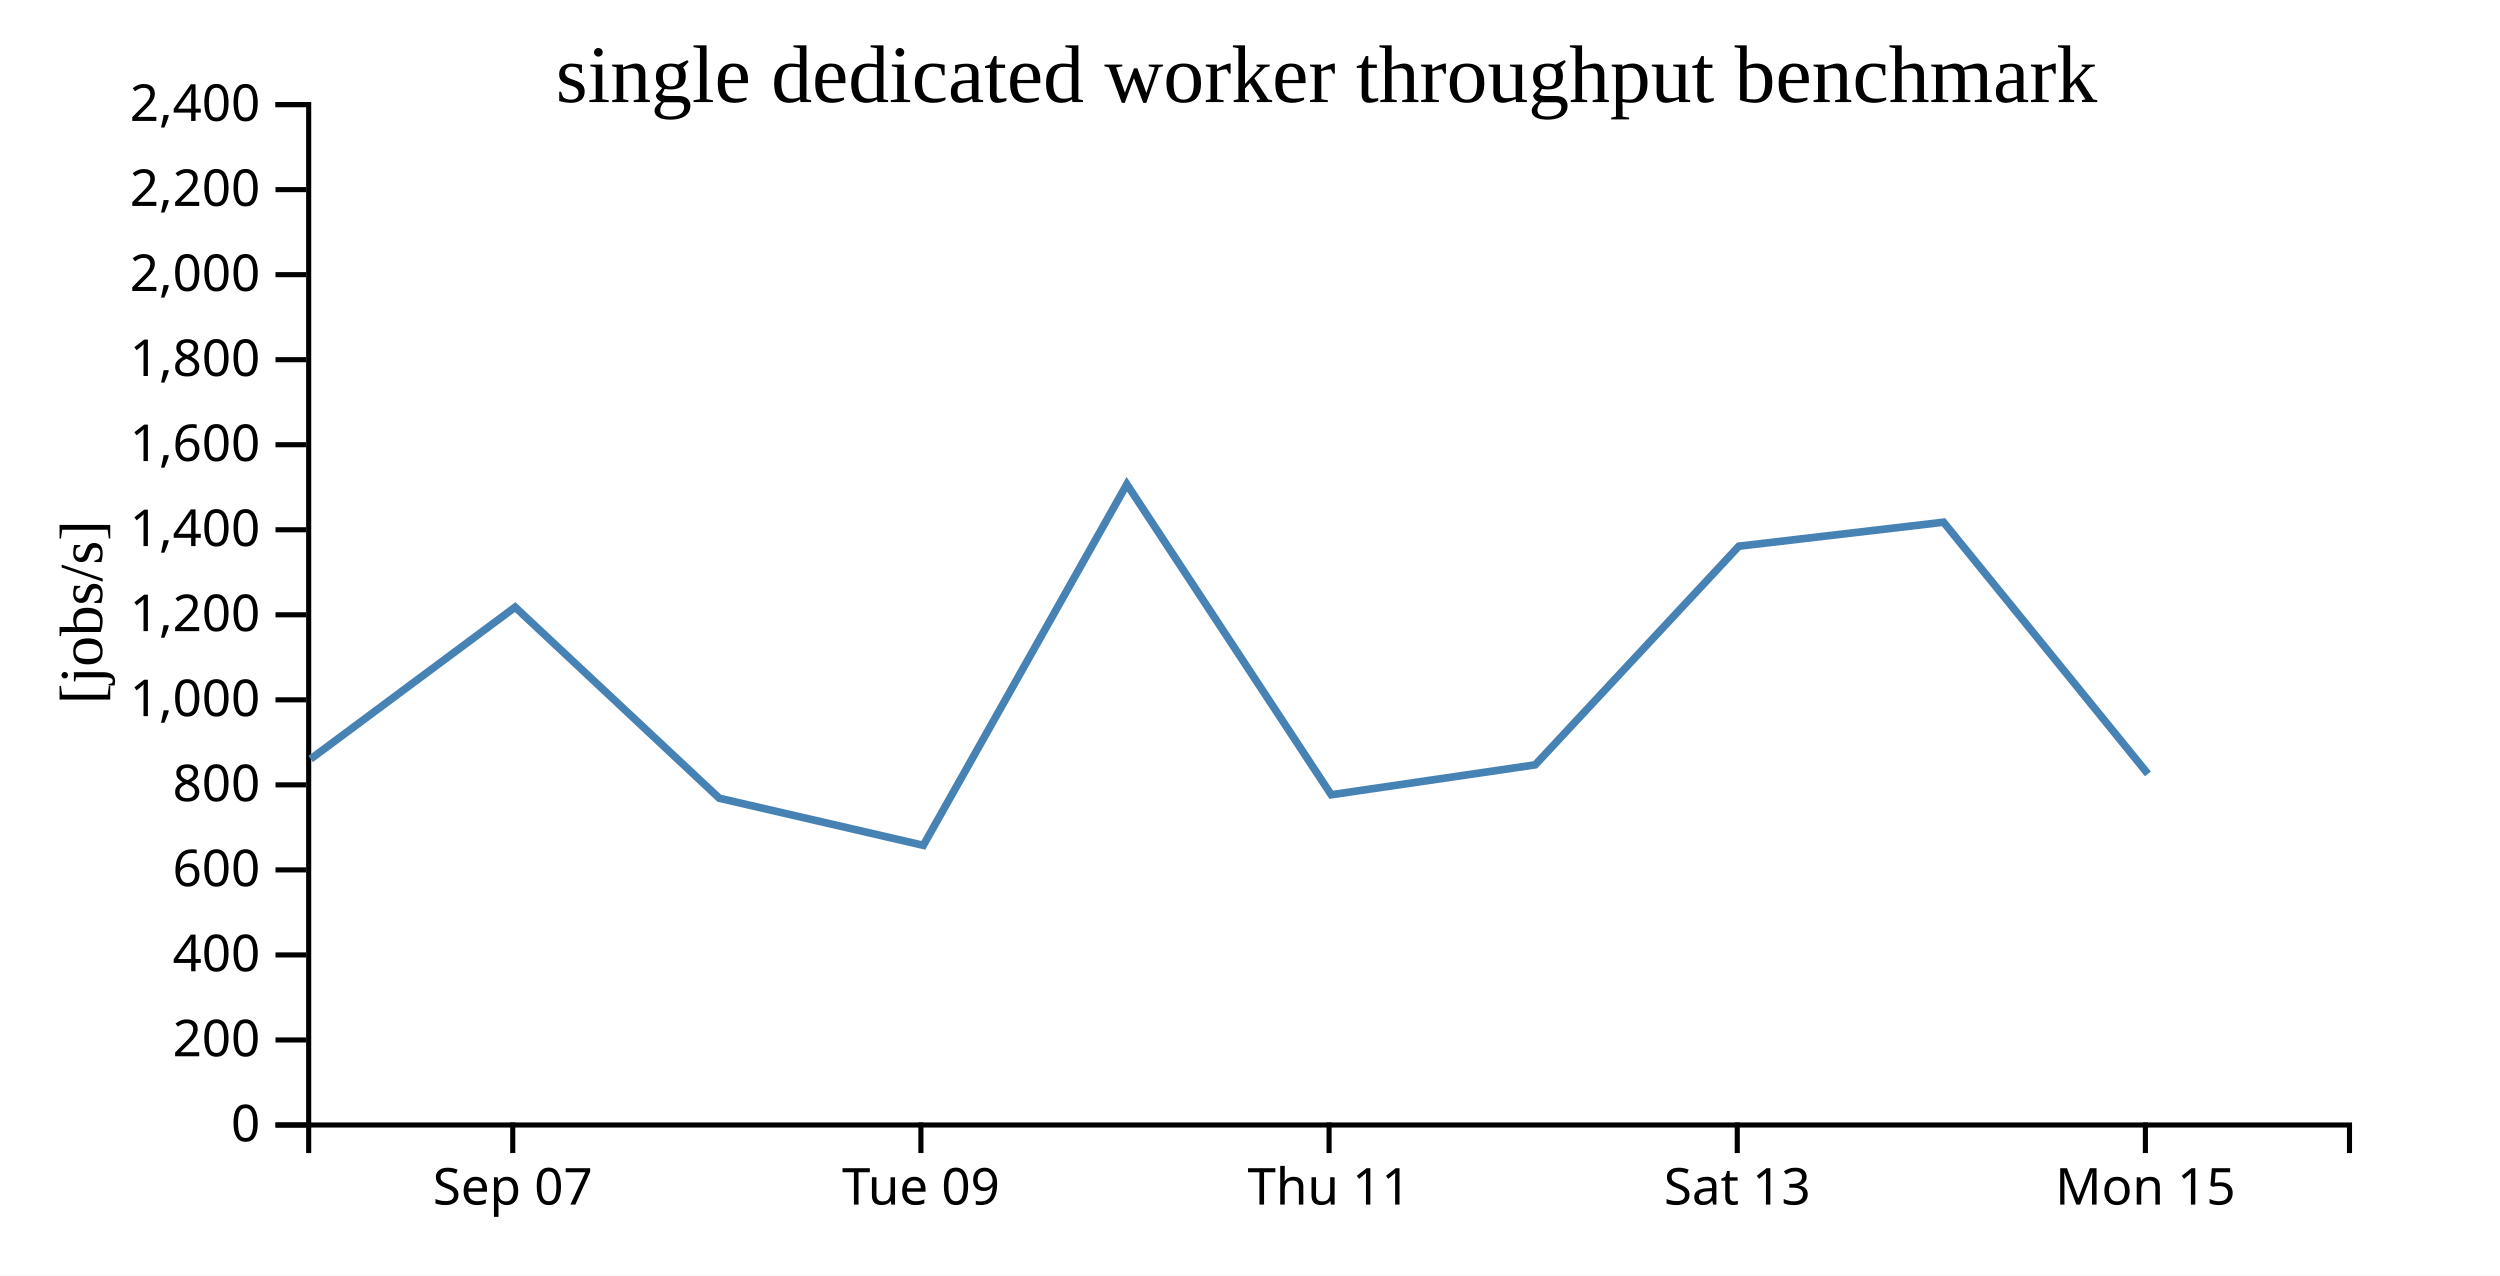
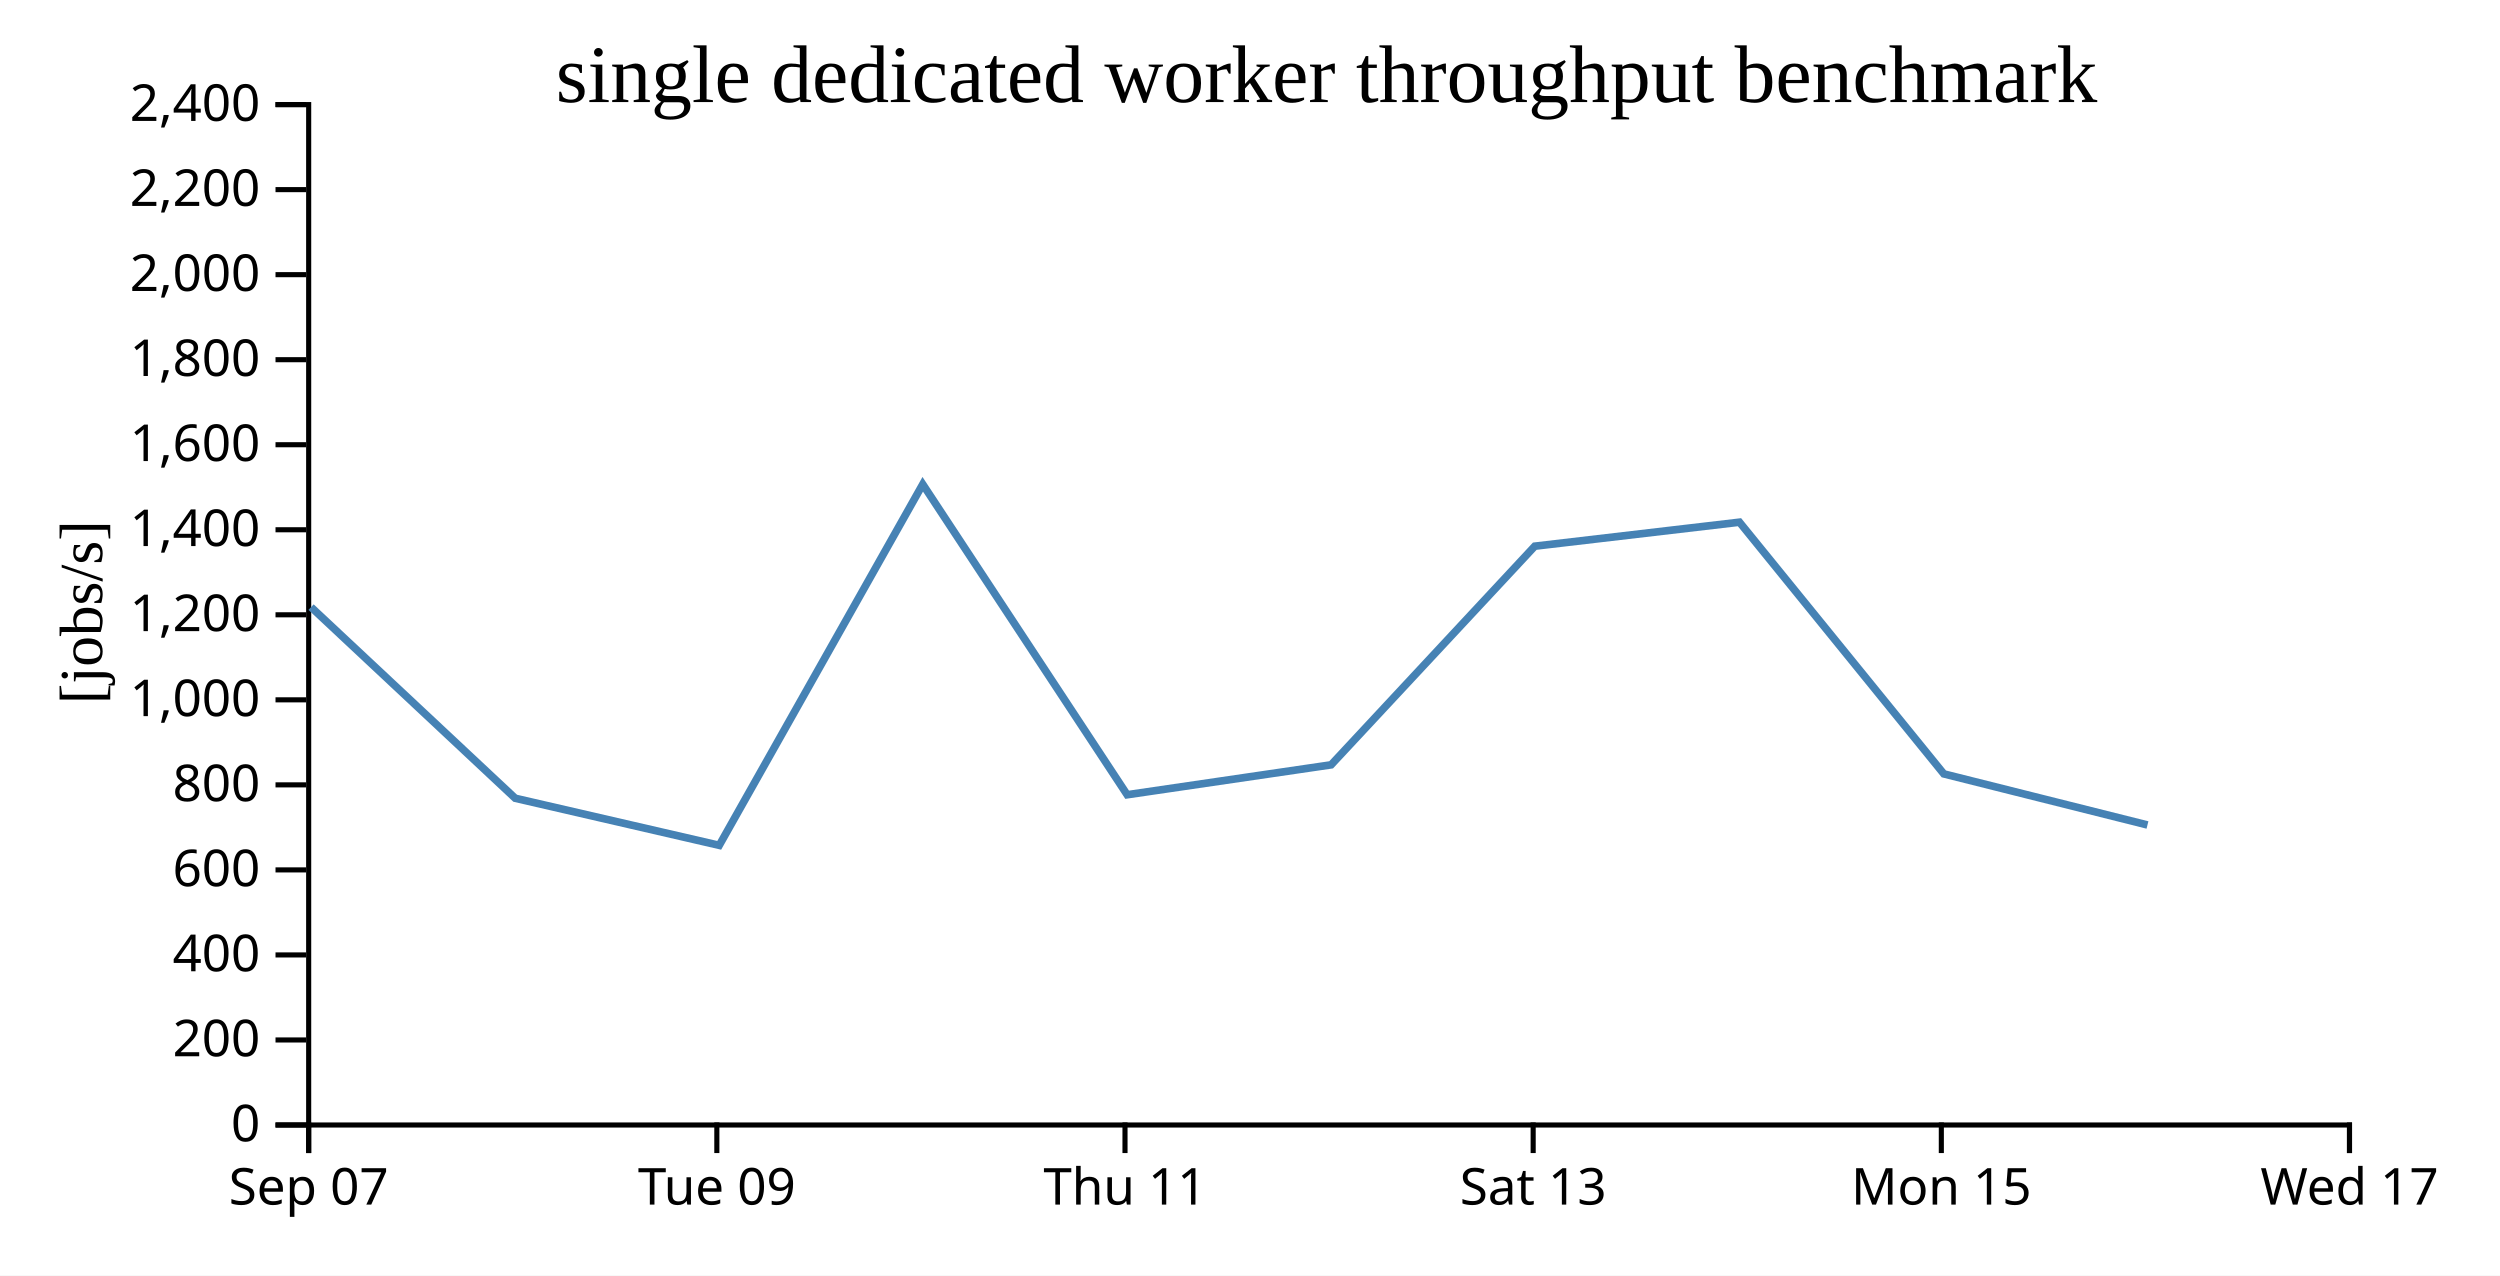
<svg xmlns="http://www.w3.org/2000/svg" width="490" height="250">
  <rect width="100%" height="100%" fill="white" />
  <g transform="translate(60,20)">
    <g transform="translate(0,200)" fill="none" font-size="10" font-family="sans-serif" text-anchor="middle">
      <path class="domain" stroke="currentColor" d="M0.5,6V0.5H400.5V6" />
-       <g class="tick" opacity="1" transform="translate(40.5,0)">
+       <g class="tick" opacity="1" transform="translate(0.5,0)">
        <line stroke="currentColor" y2="6" />
        <text fill="currentColor" y="9" dy="0.71em">Sep 07</text>
      </g>
-       <g class="tick" opacity="1" transform="translate(120.5,0)">
+       <g class="tick" opacity="1" transform="translate(80.5,0)">
        <line stroke="currentColor" y2="6" />
        <text fill="currentColor" y="9" dy="0.71em">Tue 09</text>
      </g>
-       <g class="tick" opacity="1" transform="translate(200.5,0)">
+       <g class="tick" opacity="1" transform="translate(160.5,0)">
        <line stroke="currentColor" y2="6" />
        <text fill="currentColor" y="9" dy="0.71em">Thu 11</text>
      </g>
-       <g class="tick" opacity="1" transform="translate(280.5,0)">
+       <g class="tick" opacity="1" transform="translate(240.5,0)">
        <line stroke="currentColor" y2="6" />
        <text fill="currentColor" y="9" dy="0.71em">Sat 13</text>
      </g>
-       <g class="tick" opacity="1" transform="translate(360.5,0)">
+       <g class="tick" opacity="1" transform="translate(320.5,0)">
        <line stroke="currentColor" y2="6" />
        <text fill="currentColor" y="9" dy="0.71em">Mon 15</text>
+       </g>
+       <g class="tick" opacity="1" transform="translate(400.5,0)">
+         <line stroke="currentColor" y2="6" />
+         <text fill="currentColor" y="9" dy="0.71em">Wed 17</text>
      </g>
    </g>
    <g fill="none" font-size="10" font-family="sans-serif" text-anchor="end">
      <path class="domain" stroke="currentColor" d="M-6,200.5H0.5V0.5H-6" />
      <g class="tick" opacity="1" transform="translate(0,200.5)">
        <line stroke="currentColor" x2="-6" />
        <text fill="currentColor" x="-9" dy="0.32em">0</text>
      </g>
      <g class="tick" opacity="1" transform="translate(0,183.8333)">
        <line stroke="currentColor" x2="-6" />
        <text fill="currentColor" x="-9" dy="0.32em">200</text>
      </g>
      <g class="tick" opacity="1" transform="translate(0,167.1667)">
        <line stroke="currentColor" x2="-6" />
        <text fill="currentColor" x="-9" dy="0.32em">400</text>
      </g>
      <g class="tick" opacity="1" transform="translate(0,150.5)">
        <line stroke="currentColor" x2="-6" />
        <text fill="currentColor" x="-9" dy="0.32em">600</text>
      </g>
      <g class="tick" opacity="1" transform="translate(0,133.8333)">
        <line stroke="currentColor" x2="-6" />
        <text fill="currentColor" x="-9" dy="0.32em">800</text>
      </g>
      <g class="tick" opacity="1" transform="translate(0,117.1667)">
        <line stroke="currentColor" x2="-6" />
        <text fill="currentColor" x="-9" dy="0.32em">1,000</text>
      </g>
      <g class="tick" opacity="1" transform="translate(0,100.5)">
        <line stroke="currentColor" x2="-6" />
        <text fill="currentColor" x="-9" dy="0.32em">1,200</text>
      </g>
      <g class="tick" opacity="1" transform="translate(0,83.83333)">
        <line stroke="currentColor" x2="-6" />
        <text fill="currentColor" x="-9" dy="0.32em">1,400</text>
      </g>
      <g class="tick" opacity="1" transform="translate(0,67.16667)">
        <line stroke="currentColor" x2="-6" />
        <text fill="currentColor" x="-9" dy="0.32em">1,600</text>
      </g>
      <g class="tick" opacity="1" transform="translate(0,50.5)">
        <line stroke="currentColor" x2="-6" />
        <text fill="currentColor" x="-9" dy="0.32em">1,800</text>
      </g>
      <g class="tick" opacity="1" transform="translate(0,33.83333)">
        <line stroke="currentColor" x2="-6" />
        <text fill="currentColor" x="-9" dy="0.32em">2,000</text>
      </g>
      <g class="tick" opacity="1" transform="translate(0,17.16667)">
        <line stroke="currentColor" x2="-6" />
        <text fill="currentColor" x="-9" dy="0.32em">2,200</text>
      </g>
      <g class="tick" opacity="1" transform="translate(0,0.5)">
        <line stroke="currentColor" x2="-6" />
        <text fill="currentColor" x="-9" dy="0.32em">2,400</text>
      </g>
    </g>
    <text text-anchor="middle" style="font-size: 12px" transform="rotate(-90)" y="-40" x="-100">[jobs/s]</text>
    <text text-anchor="middle" style="font-size: 16px" y="0" x="200">single dedicated worker throughput benchmark</text>
-     <path fill="none" stroke="steelblue" stroke-width="1.5" d="M0.88,128.765L40.966,98.999L80.985,136.458L120.969,145.686L160.86,74.921L200.921,135.771L240.9,129.906L280.817,87.053L320.937,82.351L360.992,131.683" />
+     <path fill="none" stroke="steelblue" stroke-width="1.5" d="M0.966,98.999L40.985,136.458L80.969,145.686L120.86,74.921L160.921,135.771L200.9,129.906L240.817,87.053L280.937,82.351L320.992,131.683L360.905,141.697" />
  </g>
</svg>
